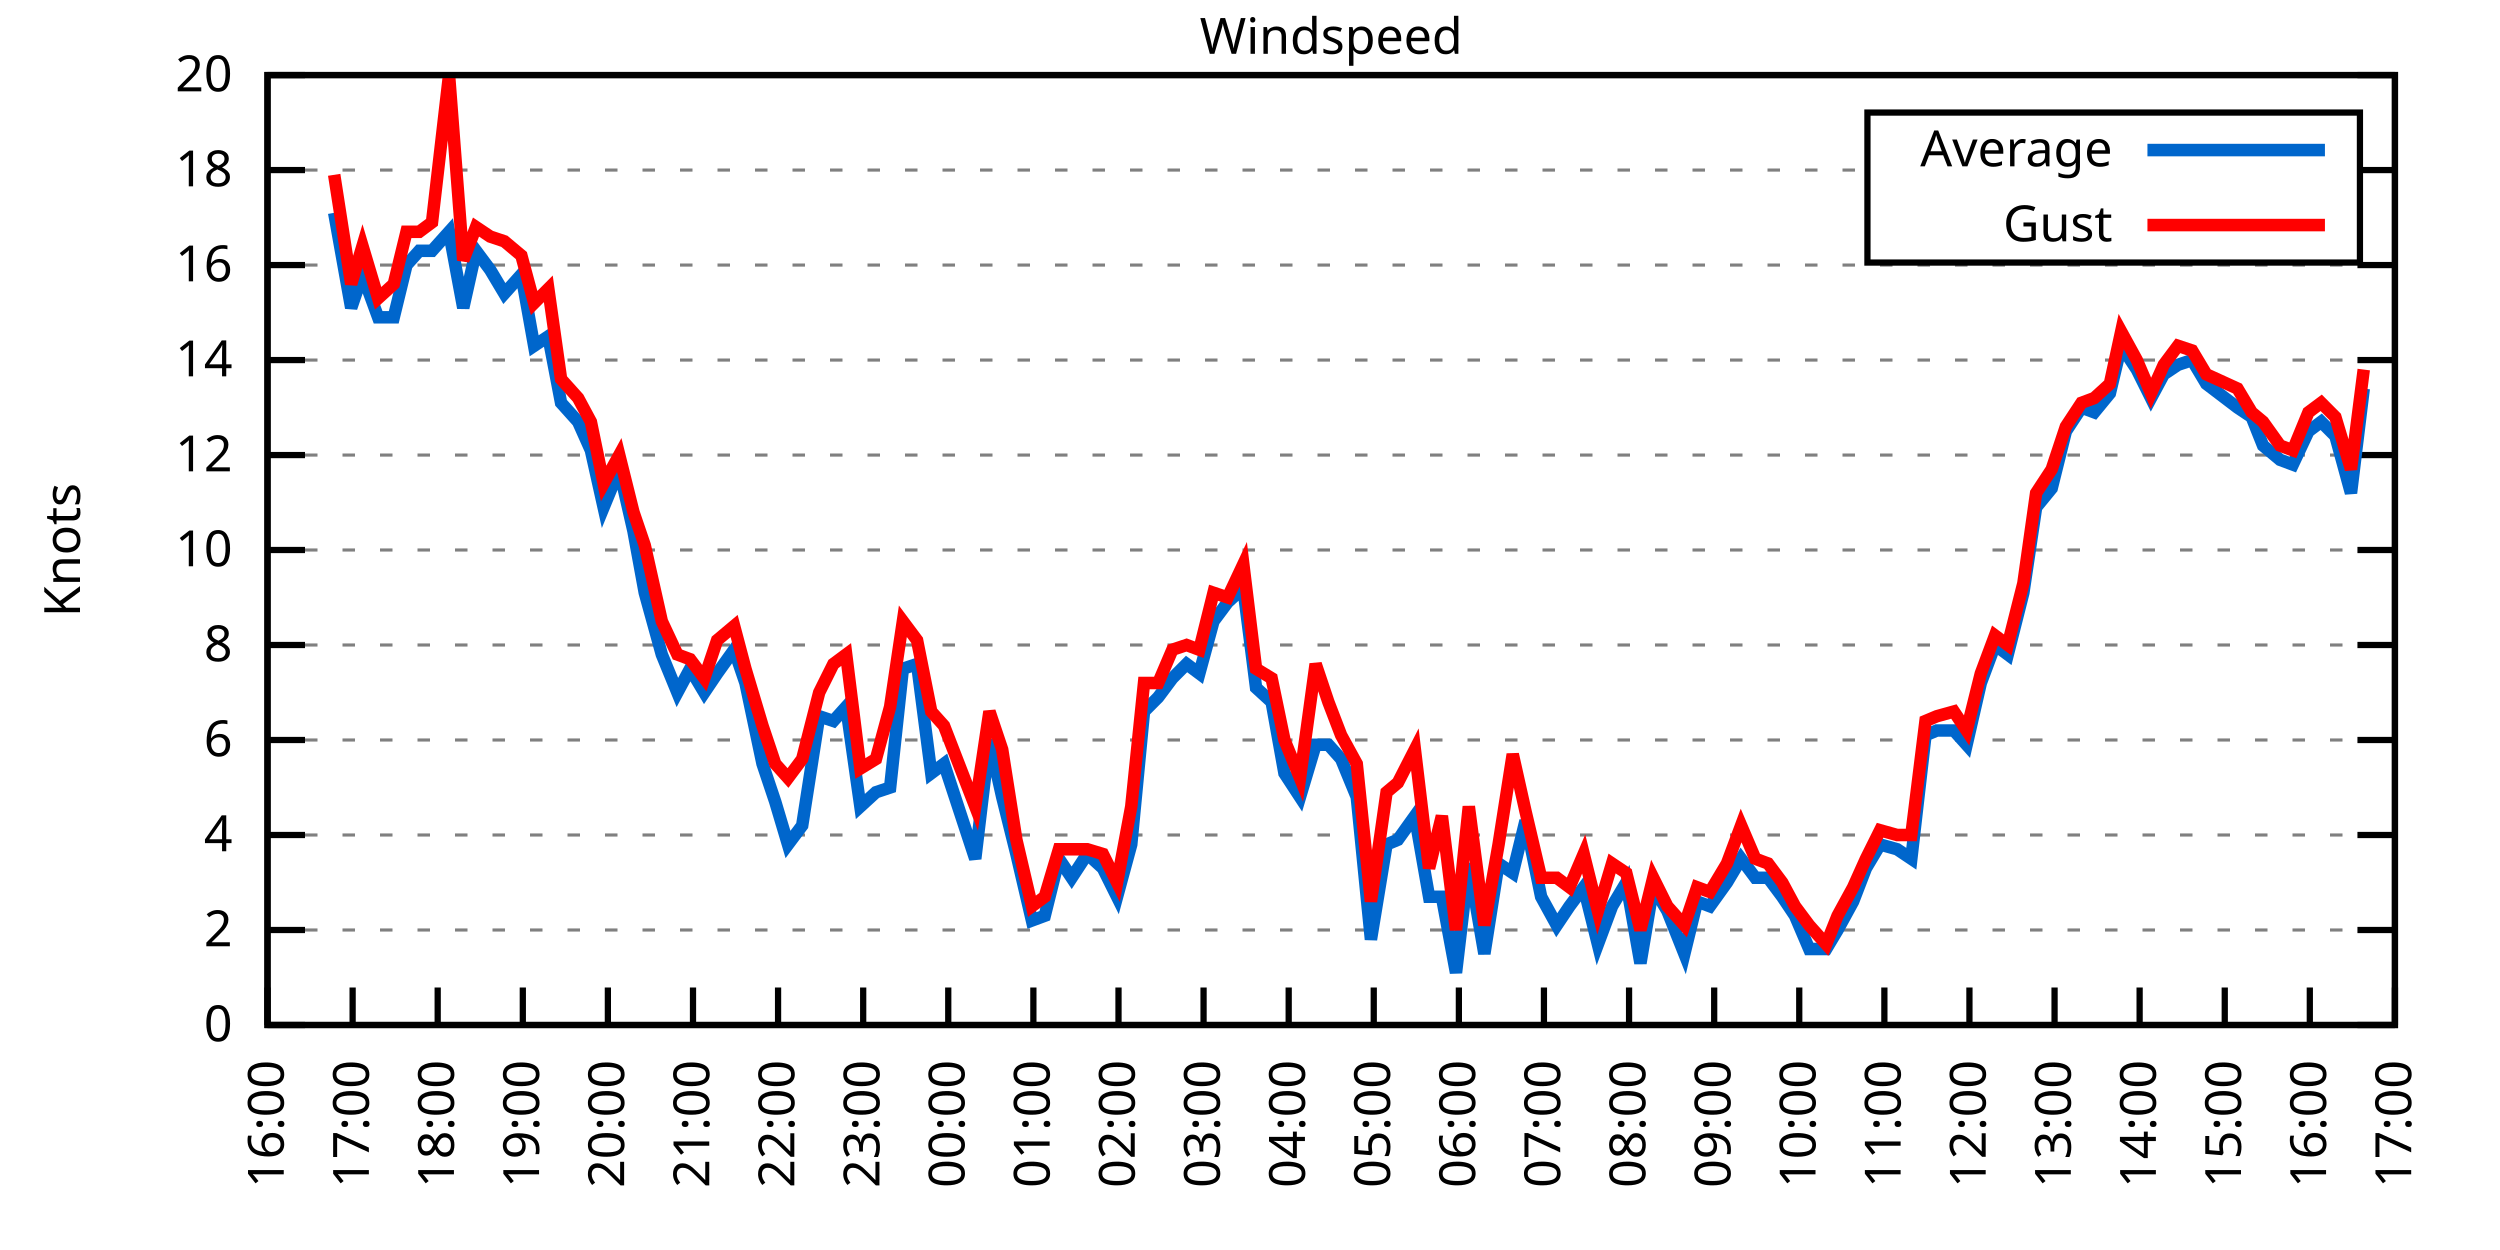
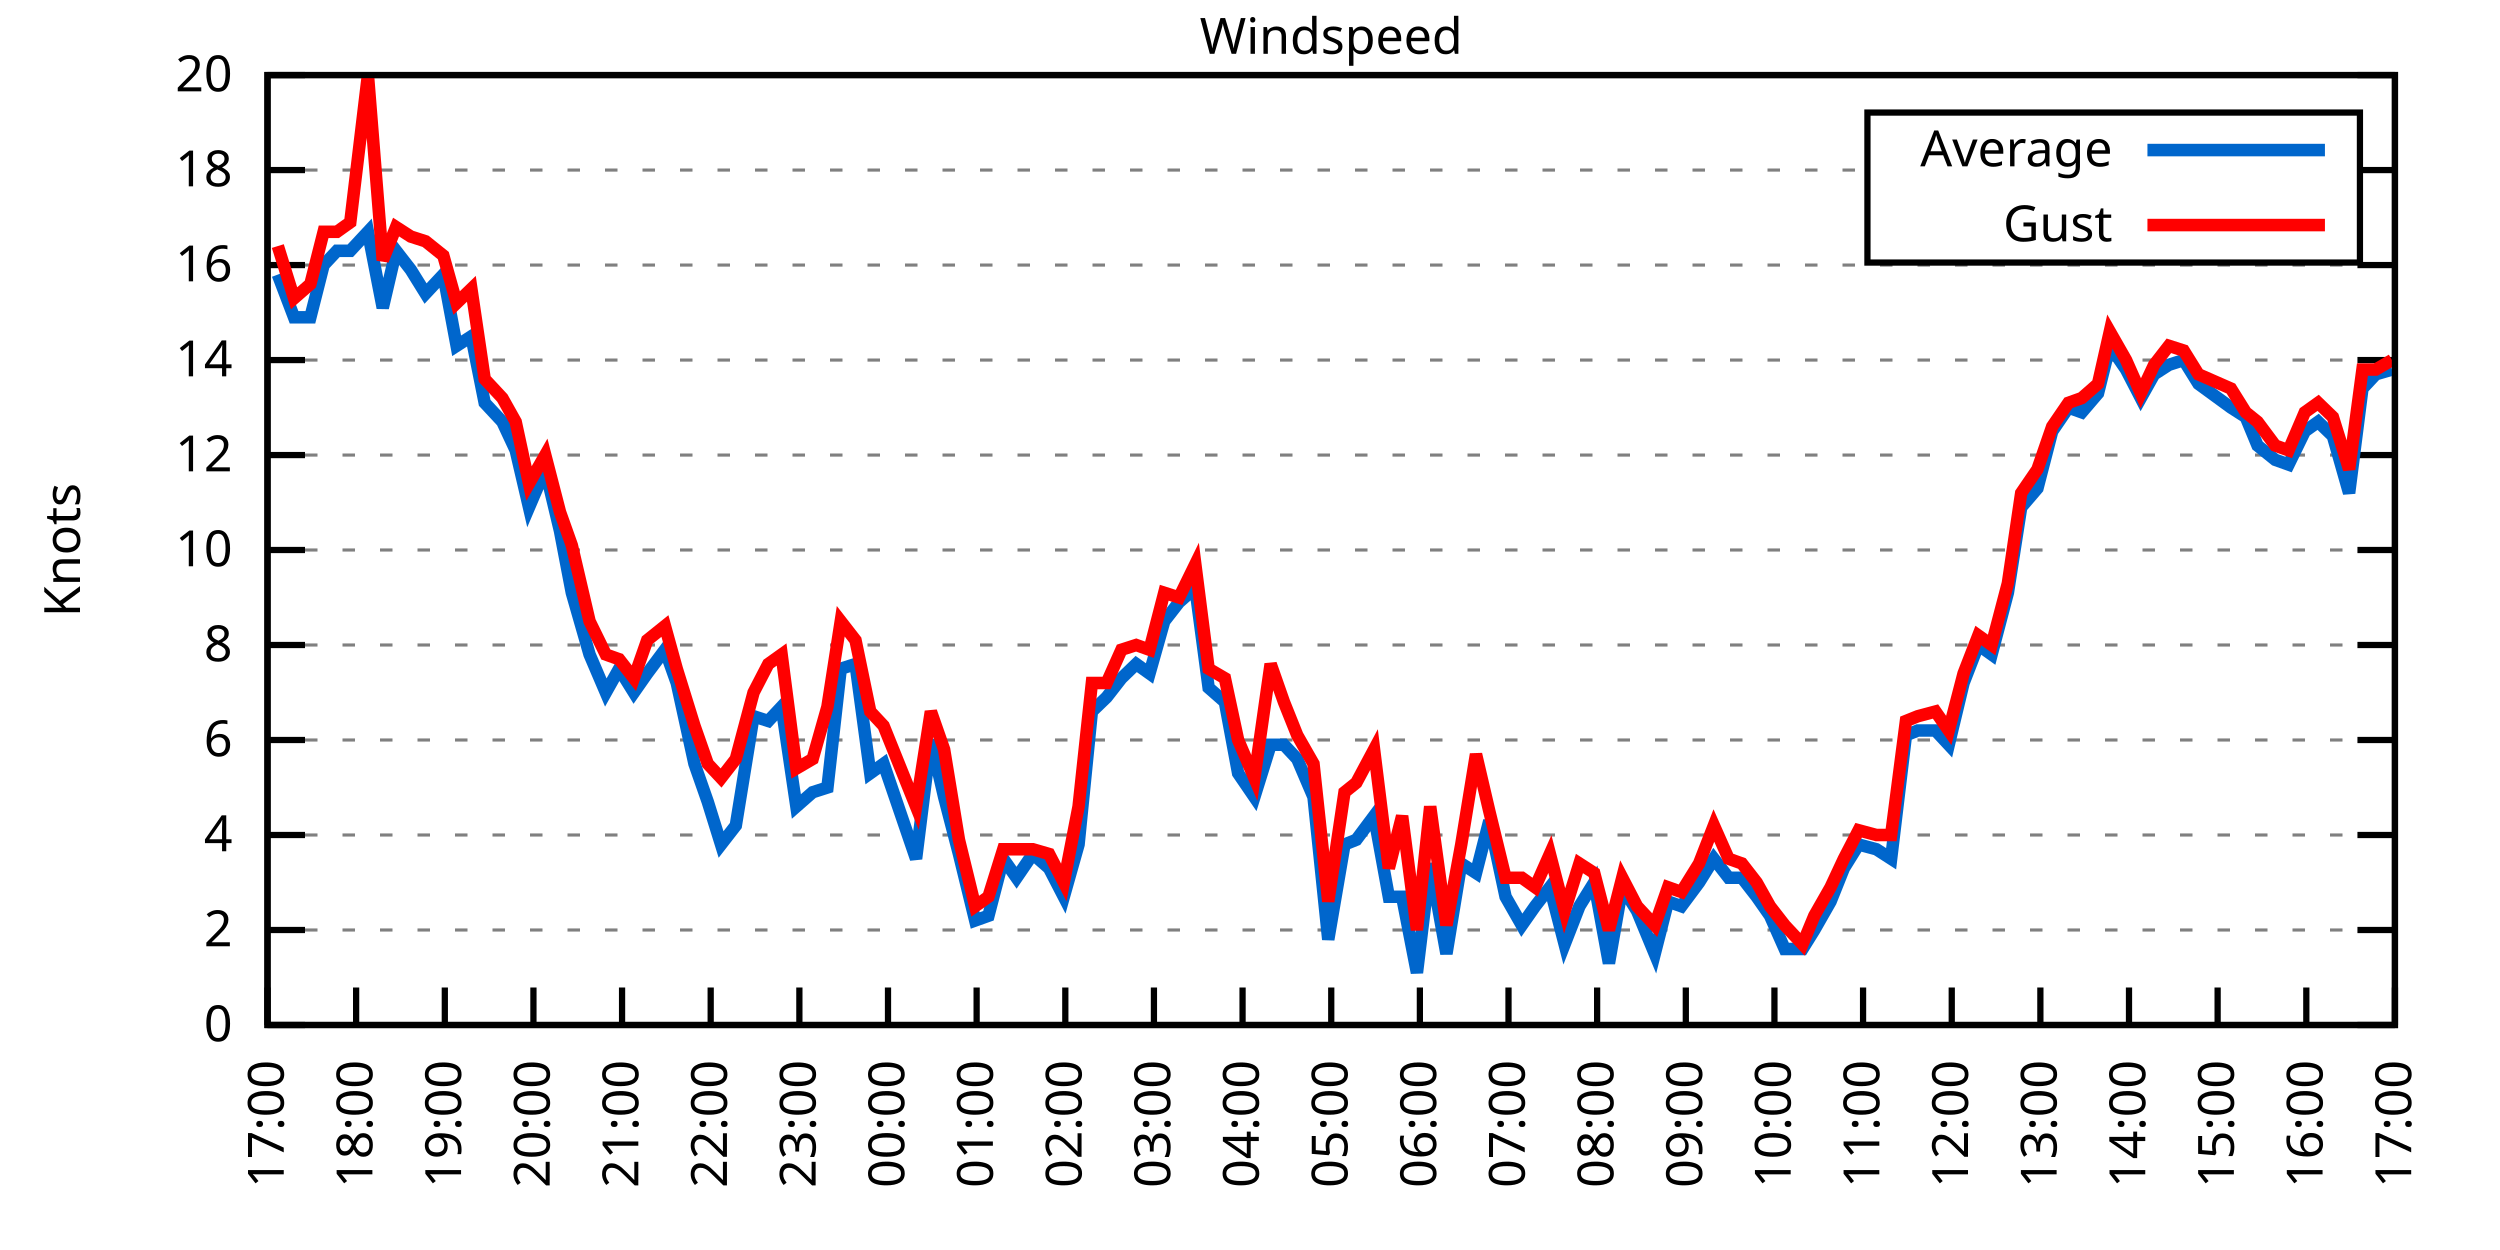
<svg xmlns="http://www.w3.org/2000/svg" xmlns:xlink="http://www.w3.org/1999/xlink" width="400" height="200" viewBox="0 0 400 200">
  <g id="gnuplot_canvas">
    <rect x="0" y="0" width="400" height="200" fill="none" />
    <defs>
      <circle id="gpDot" r="0.5" stroke-width="0.5" stroke="currentColor" />
      <path id="gpPt0" stroke-width="0.333" stroke="currentColor" d="M-1,0 h2 M0,-1 v2" />
      <path id="gpPt1" stroke-width="0.333" stroke="currentColor" d="M-1,-1 L1,1 M1,-1 L-1,1" />
      <path id="gpPt2" stroke-width="0.333" stroke="currentColor" d="M-1,0 L1,0 M0,-1 L0,1 M-1,-1 L1,1 M-1,1 L1,-1" />
      <rect id="gpPt3" stroke-width="0.333" stroke="currentColor" x="-1" y="-1" width="2" height="2" />
      <rect id="gpPt4" stroke-width="0.333" stroke="currentColor" fill="currentColor" x="-1" y="-1" width="2" height="2" />
      <circle id="gpPt5" stroke-width="0.333" stroke="currentColor" cx="0" cy="0" r="1" />
      <use xlink:href="#gpPt5" id="gpPt6" fill="currentColor" stroke="none" />
      <path id="gpPt7" stroke-width="0.333" stroke="currentColor" d="M0,-1.33 L-1.33,0.67 L1.33,0.67 z" />
      <use xlink:href="#gpPt7" id="gpPt8" fill="currentColor" stroke="none" />
      <use xlink:href="#gpPt7" id="gpPt9" stroke="currentColor" transform="rotate(180)" />
      <use xlink:href="#gpPt9" id="gpPt10" fill="currentColor" stroke="none" />
      <use xlink:href="#gpPt3" id="gpPt11" stroke="currentColor" transform="rotate(45)" />
      <use xlink:href="#gpPt11" id="gpPt12" fill="currentColor" stroke="none" />
      <path id="gpPt13" stroke-width="0.333" stroke="currentColor" d="M0,1.330 L1.265,0.411 L0.782,-1.067 L-0.782,-1.076 L-1.265,0.411 z" />
      <use xlink:href="#gpPt13" id="gpPt14" fill="currentColor" stroke="none" />
      <filter id="textbox" filterUnits="objectBoundingBox" x="0" y="0" height="1" width="1">
        <feFlood flood-color="white" flood-opacity="1" result="bgnd" />
        <feComposite in="SourceGraphic" in2="bgnd" operator="atop" />
      </filter>
      <filter id="greybox" filterUnits="objectBoundingBox" x="0" y="0" height="1" width="1">
        <feFlood flood-color="lightgrey" flood-opacity="1" result="grey" />
        <feComposite in="SourceGraphic" in2="grey" operator="atop" />
      </filter>
    </defs>
    <g fill="none" color="white" stroke="currentColor" stroke-width="1.00" stroke-linecap="butt" stroke-linejoin="miter">
</g>
    <g fill="none" color="black" stroke="currentColor" stroke-width="1.00" stroke-linecap="butt" stroke-linejoin="miter">
      <g stroke="none" shape-rendering="crispEdges">
        <polygon fill="rgb(255, 255, 255)" points="42.80,164.00 383.18,164.00 383.18,12.02 42.80,12.02 " />
      </g>
    </g>
    <g fill="none" color="black" stroke="currentColor" stroke-width="1.00" stroke-linecap="butt" stroke-linejoin="miter">
</g>
    <g fill="none" color="black" stroke="black" stroke-width="0.50" stroke-linecap="butt" stroke-linejoin="miter">
</g>
    <g fill="none" color="gray" stroke="currentColor" stroke-width="0.50" stroke-linecap="butt" stroke-linejoin="miter">
      <path stroke="gray" stroke-dasharray="2,4" class="gridline" d="M42.80,164.00 L383.19,164.00  " />
    </g>
    <g fill="none" color="gray" stroke="gray" stroke-width="1.00" stroke-linecap="butt" stroke-linejoin="miter">
</g>
    <g fill="none" color="black" stroke="currentColor" stroke-width="1.00" stroke-linecap="butt" stroke-linejoin="miter">
      <path stroke="black" d="M42.80,164.00 L48.80,164.00 M383.19,164.00 L377.19,164.00  " />
      <g transform="translate(37.20,166.60)" stroke="none" fill="black" font-family="Sans" font-size="8.00" text-anchor="end">
        <text>
          <tspan font-family="Sans"> 0</tspan>
        </text>
      </g>
    </g>
    <g fill="none" color="black" stroke="currentColor" stroke-width="1.00" stroke-linecap="butt" stroke-linejoin="miter">
</g>
    <g fill="none" color="black" stroke="black" stroke-width="0.50" stroke-linecap="butt" stroke-linejoin="miter">
</g>
    <g fill="none" color="gray" stroke="currentColor" stroke-width="0.50" stroke-linecap="butt" stroke-linejoin="miter">
      <path stroke="gray" stroke-dasharray="2,4" class="gridline" d="M42.80,148.80 L383.19,148.80  " />
    </g>
    <g fill="none" color="gray" stroke="gray" stroke-width="1.00" stroke-linecap="butt" stroke-linejoin="miter">
</g>
    <g fill="none" color="black" stroke="currentColor" stroke-width="1.00" stroke-linecap="butt" stroke-linejoin="miter">
      <path stroke="black" d="M42.80,148.80 L48.80,148.80 M383.19,148.80 L377.19,148.80  " />
      <g transform="translate(37.20,151.40)" stroke="none" fill="black" font-family="Sans" font-size="8.00" text-anchor="end">
        <text>
          <tspan font-family="Sans"> 2</tspan>
        </text>
      </g>
    </g>
    <g fill="none" color="black" stroke="currentColor" stroke-width="1.00" stroke-linecap="butt" stroke-linejoin="miter">
</g>
    <g fill="none" color="black" stroke="black" stroke-width="0.50" stroke-linecap="butt" stroke-linejoin="miter">
</g>
    <g fill="none" color="gray" stroke="currentColor" stroke-width="0.50" stroke-linecap="butt" stroke-linejoin="miter">
      <path stroke="gray" stroke-dasharray="2,4" class="gridline" d="M42.80,133.60 L383.19,133.60  " />
    </g>
    <g fill="none" color="gray" stroke="gray" stroke-width="1.00" stroke-linecap="butt" stroke-linejoin="miter">
</g>
    <g fill="none" color="black" stroke="currentColor" stroke-width="1.00" stroke-linecap="butt" stroke-linejoin="miter">
      <path stroke="black" d="M42.80,133.60 L48.80,133.60 M383.19,133.60 L377.19,133.60  " />
      <g transform="translate(37.20,136.20)" stroke="none" fill="black" font-family="Sans" font-size="8.00" text-anchor="end">
        <text>
          <tspan font-family="Sans"> 4</tspan>
        </text>
      </g>
    </g>
    <g fill="none" color="black" stroke="currentColor" stroke-width="1.00" stroke-linecap="butt" stroke-linejoin="miter">
</g>
    <g fill="none" color="black" stroke="black" stroke-width="0.50" stroke-linecap="butt" stroke-linejoin="miter">
</g>
    <g fill="none" color="gray" stroke="currentColor" stroke-width="0.50" stroke-linecap="butt" stroke-linejoin="miter">
      <path stroke="gray" stroke-dasharray="2,4" class="gridline" d="M42.80,118.40 L383.19,118.40  " />
    </g>
    <g fill="none" color="gray" stroke="gray" stroke-width="1.00" stroke-linecap="butt" stroke-linejoin="miter">
</g>
    <g fill="none" color="black" stroke="currentColor" stroke-width="1.00" stroke-linecap="butt" stroke-linejoin="miter">
      <path stroke="black" d="M42.80,118.40 L48.80,118.40 M383.19,118.40 L377.19,118.40  " />
      <g transform="translate(37.20,121.00)" stroke="none" fill="black" font-family="Sans" font-size="8.00" text-anchor="end">
        <text>
          <tspan font-family="Sans"> 6</tspan>
        </text>
      </g>
    </g>
    <g fill="none" color="black" stroke="currentColor" stroke-width="1.00" stroke-linecap="butt" stroke-linejoin="miter">
</g>
    <g fill="none" color="black" stroke="black" stroke-width="0.50" stroke-linecap="butt" stroke-linejoin="miter">
</g>
    <g fill="none" color="gray" stroke="currentColor" stroke-width="0.50" stroke-linecap="butt" stroke-linejoin="miter">
      <path stroke="gray" stroke-dasharray="2,4" class="gridline" d="M42.80,103.20 L383.19,103.20  " />
    </g>
    <g fill="none" color="gray" stroke="gray" stroke-width="1.00" stroke-linecap="butt" stroke-linejoin="miter">
</g>
    <g fill="none" color="black" stroke="currentColor" stroke-width="1.00" stroke-linecap="butt" stroke-linejoin="miter">
      <path stroke="black" d="M42.80,103.20 L48.80,103.20 M383.19,103.20 L377.19,103.20  " />
      <g transform="translate(37.20,105.80)" stroke="none" fill="black" font-family="Sans" font-size="8.00" text-anchor="end">
        <text>
          <tspan font-family="Sans"> 8</tspan>
        </text>
      </g>
    </g>
    <g fill="none" color="black" stroke="currentColor" stroke-width="1.00" stroke-linecap="butt" stroke-linejoin="miter">
</g>
    <g fill="none" color="black" stroke="black" stroke-width="0.50" stroke-linecap="butt" stroke-linejoin="miter">
</g>
    <g fill="none" color="gray" stroke="currentColor" stroke-width="0.50" stroke-linecap="butt" stroke-linejoin="miter">
      <path stroke="gray" stroke-dasharray="2,4" class="gridline" d="M42.80,88.00 L383.19,88.00  " />
    </g>
    <g fill="none" color="gray" stroke="gray" stroke-width="1.00" stroke-linecap="butt" stroke-linejoin="miter">
</g>
    <g fill="none" color="black" stroke="currentColor" stroke-width="1.00" stroke-linecap="butt" stroke-linejoin="miter">
      <path stroke="black" d="M42.80,88.00 L48.80,88.00 M383.19,88.00 L377.19,88.00  " />
      <g transform="translate(37.20,90.60)" stroke="none" fill="black" font-family="Sans" font-size="8.00" text-anchor="end">
        <text>
          <tspan font-family="Sans"> 10</tspan>
        </text>
      </g>
    </g>
    <g fill="none" color="black" stroke="currentColor" stroke-width="1.00" stroke-linecap="butt" stroke-linejoin="miter">
</g>
    <g fill="none" color="black" stroke="black" stroke-width="0.50" stroke-linecap="butt" stroke-linejoin="miter">
</g>
    <g fill="none" color="gray" stroke="currentColor" stroke-width="0.50" stroke-linecap="butt" stroke-linejoin="miter">
      <path stroke="gray" stroke-dasharray="2,4" class="gridline" d="M42.80,72.81 L383.19,72.81  " />
    </g>
    <g fill="none" color="gray" stroke="gray" stroke-width="1.00" stroke-linecap="butt" stroke-linejoin="miter">
</g>
    <g fill="none" color="black" stroke="currentColor" stroke-width="1.00" stroke-linecap="butt" stroke-linejoin="miter">
      <path stroke="black" d="M42.80,72.81 L48.80,72.81 M383.19,72.81 L377.19,72.81  " />
      <g transform="translate(37.20,75.41)" stroke="none" fill="black" font-family="Sans" font-size="8.00" text-anchor="end">
        <text>
          <tspan font-family="Sans"> 12</tspan>
        </text>
      </g>
    </g>
    <g fill="none" color="black" stroke="currentColor" stroke-width="1.00" stroke-linecap="butt" stroke-linejoin="miter">
</g>
    <g fill="none" color="black" stroke="black" stroke-width="0.50" stroke-linecap="butt" stroke-linejoin="miter">
</g>
    <g fill="none" color="gray" stroke="currentColor" stroke-width="0.50" stroke-linecap="butt" stroke-linejoin="miter">
      <path stroke="gray" stroke-dasharray="2,4" class="gridline" d="M42.80,57.61 L383.19,57.61  " />
    </g>
    <g fill="none" color="gray" stroke="gray" stroke-width="1.00" stroke-linecap="butt" stroke-linejoin="miter">
</g>
    <g fill="none" color="black" stroke="currentColor" stroke-width="1.00" stroke-linecap="butt" stroke-linejoin="miter">
      <path stroke="black" d="M42.80,57.61 L48.80,57.61 M383.19,57.61 L377.19,57.61  " />
      <g transform="translate(37.20,60.21)" stroke="none" fill="black" font-family="Sans" font-size="8.00" text-anchor="end">
        <text>
          <tspan font-family="Sans"> 14</tspan>
        </text>
      </g>
    </g>
    <g fill="none" color="black" stroke="currentColor" stroke-width="1.00" stroke-linecap="butt" stroke-linejoin="miter">
</g>
    <g fill="none" color="black" stroke="black" stroke-width="0.50" stroke-linecap="butt" stroke-linejoin="miter">
</g>
    <g fill="none" color="gray" stroke="currentColor" stroke-width="0.50" stroke-linecap="butt" stroke-linejoin="miter">
      <path stroke="gray" stroke-dasharray="2,4" class="gridline" d="M42.80,42.41 L383.19,42.41  " />
    </g>
    <g fill="none" color="gray" stroke="gray" stroke-width="1.00" stroke-linecap="butt" stroke-linejoin="miter">
</g>
    <g fill="none" color="black" stroke="currentColor" stroke-width="1.00" stroke-linecap="butt" stroke-linejoin="miter">
      <path stroke="black" d="M42.80,42.41 L48.80,42.41 M383.19,42.41 L377.19,42.41  " />
      <g transform="translate(37.20,45.01)" stroke="none" fill="black" font-family="Sans" font-size="8.00" text-anchor="end">
        <text>
          <tspan font-family="Sans"> 16</tspan>
        </text>
      </g>
    </g>
    <g fill="none" color="black" stroke="currentColor" stroke-width="1.00" stroke-linecap="butt" stroke-linejoin="miter">
</g>
    <g fill="none" color="black" stroke="black" stroke-width="0.50" stroke-linecap="butt" stroke-linejoin="miter">
</g>
    <g fill="none" color="gray" stroke="currentColor" stroke-width="0.50" stroke-linecap="butt" stroke-linejoin="miter">
      <path stroke="gray" stroke-dasharray="2,4" class="gridline" d="M42.80,27.21 L298.79,27.21 M377.59,27.21 L383.19,27.21  " />
    </g>
    <g fill="none" color="gray" stroke="gray" stroke-width="1.00" stroke-linecap="butt" stroke-linejoin="miter">
</g>
    <g fill="none" color="black" stroke="currentColor" stroke-width="1.00" stroke-linecap="butt" stroke-linejoin="miter">
      <path stroke="black" d="M42.80,27.21 L48.80,27.21 M383.19,27.21 L377.19,27.21  " />
      <g transform="translate(37.20,29.81)" stroke="none" fill="black" font-family="Sans" font-size="8.00" text-anchor="end">
        <text>
          <tspan font-family="Sans"> 18</tspan>
        </text>
      </g>
    </g>
    <g fill="none" color="black" stroke="currentColor" stroke-width="1.00" stroke-linecap="butt" stroke-linejoin="miter">
</g>
    <g fill="none" color="black" stroke="black" stroke-width="0.50" stroke-linecap="butt" stroke-linejoin="miter">
</g>
    <g fill="none" color="gray" stroke="currentColor" stroke-width="0.50" stroke-linecap="butt" stroke-linejoin="miter">
      <path stroke="gray" stroke-dasharray="2,4" class="gridline" d="M42.80,12.01 L383.19,12.01  " />
    </g>
    <g fill="none" color="gray" stroke="gray" stroke-width="1.00" stroke-linecap="butt" stroke-linejoin="miter">
</g>
    <g fill="none" color="black" stroke="currentColor" stroke-width="1.00" stroke-linecap="butt" stroke-linejoin="miter">
      <path stroke="black" d="M42.80,12.01 L48.80,12.01 M383.19,12.01 L377.19,12.01  " />
      <g transform="translate(37.20,14.61)" stroke="none" fill="black" font-family="Sans" font-size="8.00" text-anchor="end">
        <text>
          <tspan font-family="Sans"> 20</tspan>
        </text>
      </g>
    </g>
    <g fill="none" color="black" stroke="currentColor" stroke-width="1.00" stroke-linecap="butt" stroke-linejoin="miter">
      <path stroke="black" d="M42.80,164.00 L42.80,158.00  " />
      <g transform="translate(45.40,169.60) rotate(270.00)" stroke="none" fill="black" font-family="Sans" font-size="8.00" text-anchor="end">
        <text>
-           <tspan font-family="Sans">16:00</tspan>
-         </text>
-       </g>
-     </g>
-     <g fill="none" color="black" stroke="currentColor" stroke-width="1.00" stroke-linecap="butt" stroke-linejoin="miter">
-       <path stroke="black" d="M56.42,164.00 L56.42,158.00  " />
-       <g transform="translate(59.02,169.60) rotate(270.00)" stroke="none" fill="black" font-family="Sans" font-size="8.00" text-anchor="end">
-         <text>
          <tspan font-family="Sans">17:00</tspan>
        </text>
      </g>
    </g>
    <g fill="none" color="black" stroke="currentColor" stroke-width="1.00" stroke-linecap="butt" stroke-linejoin="miter">
-       <path stroke="black" d="M70.03,164.00 L70.03,158.00  " />
-       <g transform="translate(72.63,169.60) rotate(270.00)" stroke="none" fill="black" font-family="Sans" font-size="8.00" text-anchor="end">
+       <path stroke="black" d="M56.98,164.00 L56.98,158.00  " />
+       <g transform="translate(59.58,169.60) rotate(270.00)" stroke="none" fill="black" font-family="Sans" font-size="8.00" text-anchor="end">
        <text>
          <tspan font-family="Sans">18:00</tspan>
        </text>
      </g>
    </g>
    <g fill="none" color="black" stroke="currentColor" stroke-width="1.00" stroke-linecap="butt" stroke-linejoin="miter">
-       <path stroke="black" d="M83.65,164.00 L83.65,158.00  " />
-       <g transform="translate(86.25,169.60) rotate(270.00)" stroke="none" fill="black" font-family="Sans" font-size="8.00" text-anchor="end">
+       <path stroke="black" d="M71.17,164.00 L71.17,158.00  " />
+       <g transform="translate(73.77,169.60) rotate(270.00)" stroke="none" fill="black" font-family="Sans" font-size="8.00" text-anchor="end">
        <text>
          <tspan font-family="Sans">19:00</tspan>
        </text>
      </g>
    </g>
    <g fill="none" color="black" stroke="currentColor" stroke-width="1.00" stroke-linecap="butt" stroke-linejoin="miter">
-       <path stroke="black" d="M97.26,164.00 L97.26,158.00  " />
-       <g transform="translate(99.86,169.60) rotate(270.00)" stroke="none" fill="black" font-family="Sans" font-size="8.00" text-anchor="end">
+       <path stroke="black" d="M85.35,164.00 L85.35,158.00  " />
+       <g transform="translate(87.95,169.60) rotate(270.00)" stroke="none" fill="black" font-family="Sans" font-size="8.00" text-anchor="end">
        <text>
          <tspan font-family="Sans">20:00</tspan>
        </text>
      </g>
    </g>
    <g fill="none" color="black" stroke="currentColor" stroke-width="1.00" stroke-linecap="butt" stroke-linejoin="miter">
-       <path stroke="black" d="M110.88,164.00 L110.88,158.00  " />
-       <g transform="translate(113.48,169.60) rotate(270.00)" stroke="none" fill="black" font-family="Sans" font-size="8.00" text-anchor="end">
+       <path stroke="black" d="M99.53,164.00 L99.53,158.00  " />
+       <g transform="translate(102.13,169.60) rotate(270.00)" stroke="none" fill="black" font-family="Sans" font-size="8.00" text-anchor="end">
        <text>
          <tspan font-family="Sans">21:00</tspan>
        </text>
      </g>
    </g>
    <g fill="none" color="black" stroke="currentColor" stroke-width="1.00" stroke-linecap="butt" stroke-linejoin="miter">
-       <path stroke="black" d="M124.49,164.00 L124.49,158.00  " />
-       <g transform="translate(127.09,169.60) rotate(270.00)" stroke="none" fill="black" font-family="Sans" font-size="8.00" text-anchor="end">
+       <path stroke="black" d="M113.71,164.00 L113.71,158.00  " />
+       <g transform="translate(116.31,169.60) rotate(270.00)" stroke="none" fill="black" font-family="Sans" font-size="8.00" text-anchor="end">
        <text>
          <tspan font-family="Sans">22:00</tspan>
        </text>
      </g>
    </g>
    <g fill="none" color="black" stroke="currentColor" stroke-width="1.00" stroke-linecap="butt" stroke-linejoin="miter">
-       <path stroke="black" d="M138.11,164.00 L138.11,158.00  " />
-       <g transform="translate(140.71,169.60) rotate(270.00)" stroke="none" fill="black" font-family="Sans" font-size="8.00" text-anchor="end">
+       <path stroke="black" d="M127.90,164.00 L127.90,158.00  " />
+       <g transform="translate(130.50,169.60) rotate(270.00)" stroke="none" fill="black" font-family="Sans" font-size="8.00" text-anchor="end">
        <text>
          <tspan font-family="Sans">23:00</tspan>
        </text>
      </g>
    </g>
    <g fill="none" color="black" stroke="currentColor" stroke-width="1.00" stroke-linecap="butt" stroke-linejoin="miter">
-       <path stroke="black" d="M151.72,164.00 L151.72,158.00  " />
-       <g transform="translate(154.32,169.60) rotate(270.00)" stroke="none" fill="black" font-family="Sans" font-size="8.00" text-anchor="end">
+       <path stroke="black" d="M142.08,164.00 L142.08,158.00  " />
+       <g transform="translate(144.68,169.60) rotate(270.00)" stroke="none" fill="black" font-family="Sans" font-size="8.00" text-anchor="end">
        <text>
          <tspan font-family="Sans">00:00</tspan>
        </text>
      </g>
    </g>
    <g fill="none" color="black" stroke="currentColor" stroke-width="1.00" stroke-linecap="butt" stroke-linejoin="miter">
-       <path stroke="black" d="M165.34,164.00 L165.34,158.00  " />
-       <g transform="translate(167.94,169.60) rotate(270.00)" stroke="none" fill="black" font-family="Sans" font-size="8.00" text-anchor="end">
+       <path stroke="black" d="M156.26,164.00 L156.26,158.00  " />
+       <g transform="translate(158.86,169.60) rotate(270.00)" stroke="none" fill="black" font-family="Sans" font-size="8.00" text-anchor="end">
        <text>
          <tspan font-family="Sans">01:00</tspan>
        </text>
      </g>
    </g>
    <g fill="none" color="black" stroke="currentColor" stroke-width="1.00" stroke-linecap="butt" stroke-linejoin="miter">
-       <path stroke="black" d="M178.96,164.00 L178.96,158.00  " />
-       <g transform="translate(181.56,169.60) rotate(270.00)" stroke="none" fill="black" font-family="Sans" font-size="8.00" text-anchor="end">
+       <path stroke="black" d="M170.45,164.00 L170.45,158.00  " />
+       <g transform="translate(173.05,169.60) rotate(270.00)" stroke="none" fill="black" font-family="Sans" font-size="8.00" text-anchor="end">
        <text>
          <tspan font-family="Sans">02:00</tspan>
        </text>
      </g>
    </g>
    <g fill="none" color="black" stroke="currentColor" stroke-width="1.00" stroke-linecap="butt" stroke-linejoin="miter">
-       <path stroke="black" d="M192.57,164.00 L192.57,158.00  " />
-       <g transform="translate(195.17,169.60) rotate(270.00)" stroke="none" fill="black" font-family="Sans" font-size="8.00" text-anchor="end">
+       <path stroke="black" d="M184.63,164.00 L184.63,158.00  " />
+       <g transform="translate(187.23,169.60) rotate(270.00)" stroke="none" fill="black" font-family="Sans" font-size="8.00" text-anchor="end">
        <text>
          <tspan font-family="Sans">03:00</tspan>
        </text>
      </g>
    </g>
    <g fill="none" color="black" stroke="currentColor" stroke-width="1.00" stroke-linecap="butt" stroke-linejoin="miter">
-       <path stroke="black" d="M206.19,164.00 L206.19,158.00  " />
-       <g transform="translate(208.79,169.60) rotate(270.00)" stroke="none" fill="black" font-family="Sans" font-size="8.00" text-anchor="end">
+       <path stroke="black" d="M198.81,164.00 L198.81,158.00  " />
+       <g transform="translate(201.41,169.60) rotate(270.00)" stroke="none" fill="black" font-family="Sans" font-size="8.00" text-anchor="end">
        <text>
          <tspan font-family="Sans">04:00</tspan>
        </text>
      </g>
    </g>
    <g fill="none" color="black" stroke="currentColor" stroke-width="1.00" stroke-linecap="butt" stroke-linejoin="miter">
-       <path stroke="black" d="M219.80,164.00 L219.80,158.00  " />
-       <g transform="translate(222.40,169.60) rotate(270.00)" stroke="none" fill="black" font-family="Sans" font-size="8.00" text-anchor="end">
+       <path stroke="black" d="M213.00,164.00 L213.00,158.00  " />
+       <g transform="translate(215.60,169.60) rotate(270.00)" stroke="none" fill="black" font-family="Sans" font-size="8.00" text-anchor="end">
        <text>
          <tspan font-family="Sans">05:00</tspan>
        </text>
      </g>
    </g>
    <g fill="none" color="black" stroke="currentColor" stroke-width="1.00" stroke-linecap="butt" stroke-linejoin="miter">
-       <path stroke="black" d="M233.42,164.00 L233.42,158.00  " />
-       <g transform="translate(236.02,169.60) rotate(270.00)" stroke="none" fill="black" font-family="Sans" font-size="8.00" text-anchor="end">
+       <path stroke="black" d="M227.18,164.00 L227.18,158.00  " />
+       <g transform="translate(229.78,169.60) rotate(270.00)" stroke="none" fill="black" font-family="Sans" font-size="8.00" text-anchor="end">
        <text>
          <tspan font-family="Sans">06:00</tspan>
        </text>
      </g>
    </g>
    <g fill="none" color="black" stroke="currentColor" stroke-width="1.00" stroke-linecap="butt" stroke-linejoin="miter">
-       <path stroke="black" d="M247.03,164.00 L247.03,158.00  " />
-       <g transform="translate(249.63,169.60) rotate(270.00)" stroke="none" fill="black" font-family="Sans" font-size="8.00" text-anchor="end">
+       <path stroke="black" d="M241.36,164.00 L241.36,158.00  " />
+       <g transform="translate(243.96,169.60) rotate(270.00)" stroke="none" fill="black" font-family="Sans" font-size="8.00" text-anchor="end">
        <text>
          <tspan font-family="Sans">07:00</tspan>
        </text>
      </g>
    </g>
    <g fill="none" color="black" stroke="currentColor" stroke-width="1.00" stroke-linecap="butt" stroke-linejoin="miter">
-       <path stroke="black" d="M260.65,164.00 L260.65,158.00  " />
-       <g transform="translate(263.25,169.60) rotate(270.00)" stroke="none" fill="black" font-family="Sans" font-size="8.00" text-anchor="end">
+       <path stroke="black" d="M255.54,164.00 L255.54,158.00  " />
+       <g transform="translate(258.14,169.60) rotate(270.00)" stroke="none" fill="black" font-family="Sans" font-size="8.00" text-anchor="end">
        <text>
          <tspan font-family="Sans">08:00</tspan>
        </text>
      </g>
    </g>
    <g fill="none" color="black" stroke="currentColor" stroke-width="1.00" stroke-linecap="butt" stroke-linejoin="miter">
-       <path stroke="black" d="M274.27,164.00 L274.27,158.00  " />
-       <g transform="translate(276.87,169.60) rotate(270.00)" stroke="none" fill="black" font-family="Sans" font-size="8.00" text-anchor="end">
+       <path stroke="black" d="M269.73,164.00 L269.73,158.00  " />
+       <g transform="translate(272.33,169.60) rotate(270.00)" stroke="none" fill="black" font-family="Sans" font-size="8.00" text-anchor="end">
        <text>
          <tspan font-family="Sans">09:00</tspan>
        </text>
      </g>
    </g>
    <g fill="none" color="black" stroke="currentColor" stroke-width="1.00" stroke-linecap="butt" stroke-linejoin="miter">
-       <path stroke="black" d="M287.88,164.00 L287.88,158.00  " />
-       <g transform="translate(290.48,169.60) rotate(270.00)" stroke="none" fill="black" font-family="Sans" font-size="8.00" text-anchor="end">
+       <path stroke="black" d="M283.91,164.00 L283.91,158.00  " />
+       <g transform="translate(286.51,169.60) rotate(270.00)" stroke="none" fill="black" font-family="Sans" font-size="8.00" text-anchor="end">
        <text>
          <tspan font-family="Sans">10:00</tspan>
        </text>
      </g>
    </g>
    <g fill="none" color="black" stroke="currentColor" stroke-width="1.00" stroke-linecap="butt" stroke-linejoin="miter">
-       <path stroke="black" d="M301.50,164.00 L301.50,158.00  " />
-       <g transform="translate(304.10,169.60) rotate(270.00)" stroke="none" fill="black" font-family="Sans" font-size="8.00" text-anchor="end">
+       <path stroke="black" d="M298.09,164.00 L298.09,158.00  " />
+       <g transform="translate(300.69,169.60) rotate(270.00)" stroke="none" fill="black" font-family="Sans" font-size="8.00" text-anchor="end">
        <text>
          <tspan font-family="Sans">11:00</tspan>
        </text>
      </g>
    </g>
    <g fill="none" color="black" stroke="currentColor" stroke-width="1.00" stroke-linecap="butt" stroke-linejoin="miter">
-       <path stroke="black" d="M315.11,164.00 L315.11,158.00  " />
-       <g transform="translate(317.71,169.60) rotate(270.00)" stroke="none" fill="black" font-family="Sans" font-size="8.00" text-anchor="end">
+       <path stroke="black" d="M312.28,164.00 L312.28,158.00  " />
+       <g transform="translate(314.88,169.60) rotate(270.00)" stroke="none" fill="black" font-family="Sans" font-size="8.00" text-anchor="end">
        <text>
          <tspan font-family="Sans">12:00</tspan>
        </text>
      </g>
    </g>
    <g fill="none" color="black" stroke="currentColor" stroke-width="1.00" stroke-linecap="butt" stroke-linejoin="miter">
-       <path stroke="black" d="M328.73,164.00 L328.73,158.00  " />
-       <g transform="translate(331.33,169.60) rotate(270.00)" stroke="none" fill="black" font-family="Sans" font-size="8.00" text-anchor="end">
+       <path stroke="black" d="M326.46,164.00 L326.46,158.00  " />
+       <g transform="translate(329.06,169.60) rotate(270.00)" stroke="none" fill="black" font-family="Sans" font-size="8.00" text-anchor="end">
        <text>
          <tspan font-family="Sans">13:00</tspan>
        </text>
      </g>
    </g>
    <g fill="none" color="black" stroke="currentColor" stroke-width="1.00" stroke-linecap="butt" stroke-linejoin="miter">
-       <path stroke="black" d="M342.34,164.00 L342.34,158.00  " />
-       <g transform="translate(344.94,169.60) rotate(270.00)" stroke="none" fill="black" font-family="Sans" font-size="8.00" text-anchor="end">
+       <path stroke="black" d="M340.64,164.00 L340.64,158.00  " />
+       <g transform="translate(343.24,169.60) rotate(270.00)" stroke="none" fill="black" font-family="Sans" font-size="8.00" text-anchor="end">
        <text>
          <tspan font-family="Sans">14:00</tspan>
        </text>
      </g>
    </g>
    <g fill="none" color="black" stroke="currentColor" stroke-width="1.00" stroke-linecap="butt" stroke-linejoin="miter">
-       <path stroke="black" d="M355.96,164.00 L355.96,158.00  " />
-       <g transform="translate(358.56,169.60) rotate(270.00)" stroke="none" fill="black" font-family="Sans" font-size="8.00" text-anchor="end">
+       <path stroke="black" d="M354.82,164.00 L354.82,158.00  " />
+       <g transform="translate(357.42,169.60) rotate(270.00)" stroke="none" fill="black" font-family="Sans" font-size="8.00" text-anchor="end">
        <text>
          <tspan font-family="Sans">15:00</tspan>
        </text>
      </g>
    </g>
    <g fill="none" color="black" stroke="currentColor" stroke-width="1.00" stroke-linecap="butt" stroke-linejoin="miter">
-       <path stroke="black" d="M369.57,164.00 L369.57,158.00  " />
-       <g transform="translate(372.17,169.60) rotate(270.00)" stroke="none" fill="black" font-family="Sans" font-size="8.00" text-anchor="end">
+       <path stroke="black" d="M369.01,164.00 L369.01,158.00  " />
+       <g transform="translate(371.61,169.60) rotate(270.00)" stroke="none" fill="black" font-family="Sans" font-size="8.00" text-anchor="end">
        <text>
          <tspan font-family="Sans">16:00</tspan>
        </text>
      </g>
    </g>
    <g fill="none" color="black" stroke="currentColor" stroke-width="1.00" stroke-linecap="butt" stroke-linejoin="miter">
      <path stroke="black" d="M383.19,164.00 L383.19,158.00  " />
      <g transform="translate(385.79,169.60) rotate(270.00)" stroke="none" fill="black" font-family="Sans" font-size="8.00" text-anchor="end">
        <text>
          <tspan font-family="Sans">17:00</tspan>
        </text>
      </g>
    </g>
    <g fill="none" color="black" stroke="currentColor" stroke-width="1.00" stroke-linecap="butt" stroke-linejoin="miter">
</g>
    <g fill="none" color="black" stroke="currentColor" stroke-width="1.00" stroke-linecap="butt" stroke-linejoin="miter">
      <path stroke="black" d="M42.80,12.01 L42.80,164.00 L383.19,164.00 L383.19,12.01 L42.80,12.01 Z  " />
    </g>
    <g fill="none" color="black" stroke="currentColor" stroke-width="1.00" stroke-linecap="butt" stroke-linejoin="miter">
</g>
    <g fill="none" color="black" stroke="currentColor" stroke-width="1.00" stroke-linecap="butt" stroke-linejoin="miter">
      <path stroke="black" d="M298.79,42.01 L298.79,18.01 L377.59,18.01 L377.59,42.01 L298.79,42.01 Z  " />
    </g>
    <g id="Windspeed_plot_1">
      <g fill="none" color="white" stroke="black" stroke-width="2.00" stroke-linecap="butt" stroke-linejoin="miter">
</g>
      <g fill="none" color="black" stroke="currentColor" stroke-width="2.00" stroke-linecap="butt" stroke-linejoin="miter">
        <g transform="translate(337.99,26.61)" stroke="none" fill="black" font-family="Sans" font-size="8.00" text-anchor="end">
          <text>
            <tspan font-family="Sans">Average</tspan>
          </text>
        </g>
      </g>
      <g fill="none" color="black" stroke="currentColor" stroke-width="2.00" stroke-linecap="butt" stroke-linejoin="miter">
-         <path stroke="rgb(  0, 102, 204)" d="M343.59,24.01 L371.99,24.01 M53.47,34.05 L56.19,49.25 L58.00,43.93 L60.50,50.77 L63.00,50.77 L65.04,42.41   L67.08,40.13 L69.12,40.13 L71.85,37.09 L74.12,49.25 L76.16,40.13 L78.43,43.17 L80.70,46.97 L83.42,43.93   L85.46,55.33 L87.73,53.81 L89.77,64.45 L92.50,67.49 L94.54,72.05 L96.58,81.17 L99.08,75.09 L101.35,84.97   L103.16,94.84 L105.89,104.72 L108.38,110.80 L110.42,107.00 L112.69,110.80 L114.74,107.76 L117.46,103.96 L119.27,109.28   L122.00,122.20 L124.04,128.28 L126.08,135.12 L128.35,132.08 L131.07,114.60 L133.34,115.36 L135.39,113.08 L137.66,129.04   L140.15,126.76 L142.42,126.00 L144.46,107.00 L146.73,106.24 L149.00,123.72 L151.04,122.20 L156.04,137.40 L158.31,118.40   L160.35,127.52 L162.62,136.64 L165.11,147.28 L167.16,146.52 L169.43,137.40 L171.47,140.44 L173.96,136.64 L176.46,138.92   L178.73,143.48 L181.00,135.12 L183.04,113.84 L185.31,111.56 L187.58,108.52 L189.85,106.24 L191.89,107.76 L194.16,99.40   L196.43,96.36 L198.93,94.08 L200.97,110.04 L203.46,112.32 L205.51,123.72 L208.00,127.52 L210.50,119.16 L212.54,119.16   L214.58,121.44 L217.08,127.52 L219.35,150.32 L221.85,135.12 L223.66,134.36 L226.38,130.56 L228.65,143.48 L230.70,143.48   L232.96,155.64 L235.01,138.16 L237.50,152.60 L239.77,138.16 L242.04,139.68 L244.08,131.32 L246.58,143.48 L249.08,148.04   L251.12,145.00 L253.39,141.96 L255.66,151.08 L257.93,145.00 L260.20,141.20 L262.47,154.12 L264.51,141.96 L266.78,145.76   L269.50,152.60 L271.54,144.24 L273.58,145.00 L276.31,141.20 L278.58,137.40 L280.85,140.44 L282.89,140.44 L285.16,143.48   L287.20,146.52 L289.47,151.84 L292.19,151.84 L294.01,148.80 L296.50,144.24 L298.55,138.92 L300.82,135.12 L303.54,135.88   L305.81,137.40 L308.08,117.64 L309.89,116.88 L312.62,116.88 L314.66,119.16 L316.93,109.28 L319.20,103.20 L321.24,104.72   L323.74,94.84 L325.78,81.17 L328.27,78.13 L330.54,69.01 L333.04,65.21 L335.08,65.97 L337.58,62.93 L339.39,55.33   L341.89,59.13 L344.16,63.69 L346.20,59.89 L348.47,58.37 L350.74,57.61 L353.01,61.41 L358.00,65.21 L360.27,66.73   L362.09,71.29 L364.81,73.57 L366.85,74.33 L369.35,69.01 L371.39,67.49 L373.66,69.77 L376.16,78.89 L378.20,62.17    " />
+         <path stroke="rgb(  0, 102, 204)" d="M343.59,24.01 L371.99,24.01 M44.45,43.93 L47.05,50.77 L49.66,50.77 L51.78,42.41 L53.91,40.13 L56.04,40.13   L58.87,37.09 L61.24,49.25 L63.37,40.13 L65.73,43.17 L68.09,46.97 L70.93,43.93 L73.06,55.33 L75.42,53.81   L77.55,64.45 L80.38,67.49 L82.51,72.05 L84.64,81.17 L87.24,75.09 L89.60,84.97 L91.49,94.84 L94.33,104.72   L96.93,110.80 L99.06,107.00 L101.42,110.80 L103.55,107.76 L106.39,103.96 L108.28,109.28 L111.11,122.20 L113.24,128.28   L115.37,135.12 L117.73,132.08 L120.57,114.60 L122.93,115.36 L125.06,113.08 L127.42,129.04 L130.02,126.76 L132.39,126.00   L134.52,107.00 L136.88,106.24 L139.24,123.72 L141.37,122.20 L146.57,137.40 L148.94,118.40 L151.06,127.52 L153.43,136.64   L156.03,147.28 L158.15,146.52 L160.52,137.40 L162.65,140.44 L165.25,136.64 L167.85,138.92 L170.21,143.48 L172.57,135.12   L174.70,113.84 L177.06,111.56 L179.43,108.52 L181.79,106.24 L183.92,107.76 L186.28,99.40 L188.65,96.36 L191.25,94.08   L193.38,110.04 L195.98,112.32 L198.10,123.72 L200.70,127.52 L203.30,119.16 L205.43,119.16 L207.56,121.44 L210.16,127.52   L212.52,150.32 L215.12,135.12 L217.01,134.36 L219.85,130.56 L222.21,143.48 L224.34,143.48 L226.71,155.64 L228.83,138.16   L231.43,152.60 L233.80,138.16 L236.16,139.68 L238.29,131.32 L240.89,143.48 L243.49,148.04 L245.62,145.00 L247.98,141.96   L250.34,151.08 L252.71,145.00 L255.07,141.20 L257.43,154.12 L259.56,141.96 L261.93,145.76 L264.76,152.60 L266.89,144.24   L269.02,145.00 L271.85,141.20 L274.22,137.40 L276.58,140.44 L278.71,140.44 L281.07,143.48 L283.20,146.52 L285.56,151.84   L288.40,151.84 L290.29,148.80 L292.89,144.24 L295.02,138.92 L297.38,135.12 L300.22,135.88 L302.58,137.40 L304.95,117.64   L306.84,116.88 L309.68,116.88 L311.80,119.16 L314.17,109.28 L316.53,103.20 L318.66,104.72 L321.26,94.84 L323.39,81.17   L325.99,78.13 L328.35,69.01 L330.95,65.21 L333.08,65.97 L335.68,62.93 L337.57,55.33 L340.17,59.13 L342.53,63.69   L344.66,59.89 L347.02,58.37 L349.39,57.61 L351.75,61.41 L356.95,65.21 L359.32,66.73 L361.21,71.29 L364.04,73.57   L366.17,74.33 L368.77,69.01 L370.90,67.49 L373.26,69.77 L375.86,78.89 L377.99,62.17 L380.12,59.89 L382.72,59.13    " />
      </g>
    </g>
    <g id="Windspeed_plot_2">
      <g fill="none" color="black" stroke="currentColor" stroke-width="2.00" stroke-linecap="butt" stroke-linejoin="miter">
        <g transform="translate(337.99,38.61)" stroke="none" fill="black" font-family="Sans" font-size="8.00" text-anchor="end">
          <text>
            <tspan font-family="Sans">Gust</tspan>
          </text>
        </g>
      </g>
      <g fill="none" color="black" stroke="currentColor" stroke-width="2.00" stroke-linecap="butt" stroke-linejoin="miter">
-         <path stroke="rgb(255,   0,   0)" d="M343.59,36.01 L371.99,36.01 M53.47,27.97 L56.19,45.45 L58.00,39.37 L60.50,47.73 L63.00,45.45 L65.04,37.09   L67.08,37.09 L69.12,35.57 L71.85,12.01 L74.12,41.65 L76.16,36.33 L78.43,37.85 L80.70,38.61 L83.42,40.89   L85.46,48.49 L87.73,46.21 L89.77,60.65 L92.50,63.69 L94.54,67.49 L96.58,77.37 L99.08,72.81 L101.35,81.93   L103.16,87.25 L105.89,99.40 L108.38,104.72 L110.42,105.48 L112.69,108.52 L114.74,102.44 L117.46,100.16 L119.27,107.00   L122.00,116.12 L124.04,122.20 L126.08,124.48 L128.35,121.44 L131.07,110.80 L133.34,106.24 L135.39,104.72 L137.66,122.96   L140.15,121.44 L142.42,113.08 L144.46,99.40 L146.73,102.44 L149.00,113.84 L151.04,116.12 L156.04,129.04 L158.31,113.84   L160.35,119.92 L162.62,134.36 L165.11,145.00 L167.16,143.48 L169.43,135.88 L171.47,135.88 L173.96,135.88 L176.46,136.64   L178.73,141.20 L181.00,129.04 L183.04,109.28 L185.31,109.28 L187.58,103.96 L189.85,103.20 L191.89,103.96 L194.16,94.84   L196.43,95.60 L198.93,90.28 L200.97,107.00 L203.46,108.52 L205.51,118.40 L208.00,124.48 L210.50,106.24 L212.54,112.32   L214.58,117.64 L217.08,122.20 L219.35,144.24 L221.85,126.76 L223.66,125.24 L226.38,119.92 L228.65,138.92 L230.70,130.56   L232.96,148.80 L235.01,129.04 L237.50,148.04 L239.77,135.12 L242.04,120.68 L244.08,129.80 L246.58,140.44 L249.08,140.44   L251.12,141.96 L253.39,136.64 L255.66,145.76 L257.93,138.16 L260.20,139.68 L262.47,148.80 L264.51,140.44 L266.78,145.00   L269.50,148.04 L271.54,141.96 L273.58,142.72 L276.31,138.16 L278.58,132.08 L280.85,137.40 L282.89,138.16 L285.16,141.20   L287.20,145.00 L289.47,148.04 L292.19,151.08 L294.01,146.52 L296.50,141.96 L298.55,137.40 L300.82,132.84 L303.54,133.60   L305.81,133.60 L308.08,115.36 L309.89,114.60 L312.62,113.84 L314.66,116.88 L316.93,107.76 L319.20,101.68 L321.24,103.20   L323.74,93.32 L325.78,78.89 L328.27,75.09 L330.54,68.25 L333.04,64.45 L335.08,63.69 L337.58,61.41 L339.39,53.05   L341.89,57.61 L344.16,62.93 L346.20,58.37 L348.47,55.33 L350.74,56.09 L353.01,59.89 L358.00,62.17 L360.27,65.97   L362.09,67.49 L364.81,71.29 L366.85,72.05 L369.35,65.97 L371.39,64.45 L373.66,66.73 L376.16,75.09 L378.20,59.13    " />
+         <path stroke="rgb(255,   0,   0)" d="M343.59,36.01 L371.99,36.01 M44.45,39.37 L47.05,47.73 L49.66,45.45 L51.78,37.09 L53.91,37.09 L56.04,35.57   L58.87,12.01 L61.24,41.65 L63.37,36.33 L65.73,37.85 L68.09,38.61 L70.93,40.89 L73.06,48.49 L75.42,46.21   L77.55,60.65 L80.38,63.69 L82.51,67.49 L84.64,77.37 L87.24,72.81 L89.60,81.93 L91.49,87.25 L94.33,99.40   L96.93,104.72 L99.06,105.48 L101.42,108.52 L103.55,102.44 L106.39,100.16 L108.28,107.00 L111.11,116.12 L113.24,122.20   L115.37,124.48 L117.73,121.44 L120.57,110.80 L122.93,106.24 L125.06,104.72 L127.42,122.96 L130.02,121.44 L132.39,113.08   L134.52,99.40 L136.88,102.44 L139.24,113.84 L141.37,116.12 L146.57,129.04 L148.94,113.84 L151.06,119.92 L153.43,134.36   L156.03,145.00 L158.15,143.48 L160.52,135.88 L162.65,135.88 L165.25,135.88 L167.85,136.64 L170.21,141.20 L172.57,129.04   L174.70,109.28 L177.06,109.28 L179.43,103.96 L181.79,103.20 L183.92,103.96 L186.28,94.84 L188.65,95.60 L191.25,90.28   L193.38,107.00 L195.98,108.52 L198.10,118.40 L200.70,124.48 L203.30,106.24 L205.43,112.32 L207.56,117.64 L210.16,122.20   L212.52,144.24 L215.12,126.76 L217.01,125.24 L219.85,119.92 L222.21,138.92 L224.34,130.56 L226.71,148.80 L228.83,129.04   L231.43,148.04 L233.80,135.12 L236.16,120.68 L238.29,129.80 L240.89,140.44 L243.49,140.44 L245.62,141.96 L247.98,136.64   L250.34,145.76 L252.71,138.16 L255.07,139.68 L257.43,148.80 L259.56,140.44 L261.93,145.00 L264.76,148.04 L266.89,141.96   L269.02,142.72 L271.85,138.16 L274.22,132.08 L276.58,137.40 L278.71,138.16 L281.07,141.20 L283.20,145.00 L285.56,148.04   L288.40,151.08 L290.29,146.52 L292.89,141.96 L295.02,137.40 L297.38,132.84 L300.22,133.60 L302.58,133.60 L304.95,115.36   L306.84,114.60 L309.68,113.84 L311.80,116.88 L314.17,107.76 L316.53,101.68 L318.66,103.20 L321.26,93.32 L323.39,78.89   L325.99,75.09 L328.35,68.25 L330.95,64.45 L333.08,63.69 L335.68,61.41 L337.57,53.05 L340.17,57.61 L342.53,62.93   L344.66,58.37 L347.02,55.33 L349.39,56.09 L351.75,59.89 L356.95,62.17 L359.32,65.97 L361.21,67.49 L364.04,71.29   L366.17,72.05 L368.77,65.97 L370.90,64.45 L373.26,66.73 L375.86,75.09 L377.99,59.13 L380.12,59.13 L382.72,57.61    " />
      </g>
    </g>
    <g fill="none" color="black" stroke="currentColor" stroke-width="2.00" stroke-linecap="butt" stroke-linejoin="miter">
</g>
    <g fill="none" color="black" stroke="black" stroke-width="1.00" stroke-linecap="butt" stroke-linejoin="miter">
</g>
    <g fill="none" color="black" stroke="currentColor" stroke-width="1.00" stroke-linecap="butt" stroke-linejoin="miter">
      <path stroke="black" d="M42.80,12.01 L42.80,164.00 L383.19,164.00 L383.19,12.01 L42.80,12.01 Z  " />
      <g transform="translate(12.80,88.01) rotate(270.00)" stroke="none" fill="black" font-family="Sans" font-size="8.00" text-anchor="middle">
        <text>
          <tspan font-family="Sans">Knots</tspan>
        </text>
      </g>
    </g>
    <g fill="none" color="black" stroke="currentColor" stroke-width="1.00" stroke-linecap="butt" stroke-linejoin="miter">
</g>
    <g fill="none" color="black" stroke="currentColor" stroke-width="1.00" stroke-linecap="butt" stroke-linejoin="miter">
      <g transform="translate(212.99,8.61)" stroke="none" fill="black" font-family="Sans" font-size="8.00" text-anchor="middle">
        <text>
          <tspan font-family="Sans">Windspeed</tspan>
        </text>
      </g>
    </g>
    <g fill="none" color="black" stroke="currentColor" stroke-width="1.00" stroke-linecap="butt" stroke-linejoin="miter">
</g>
  </g>
</svg>
